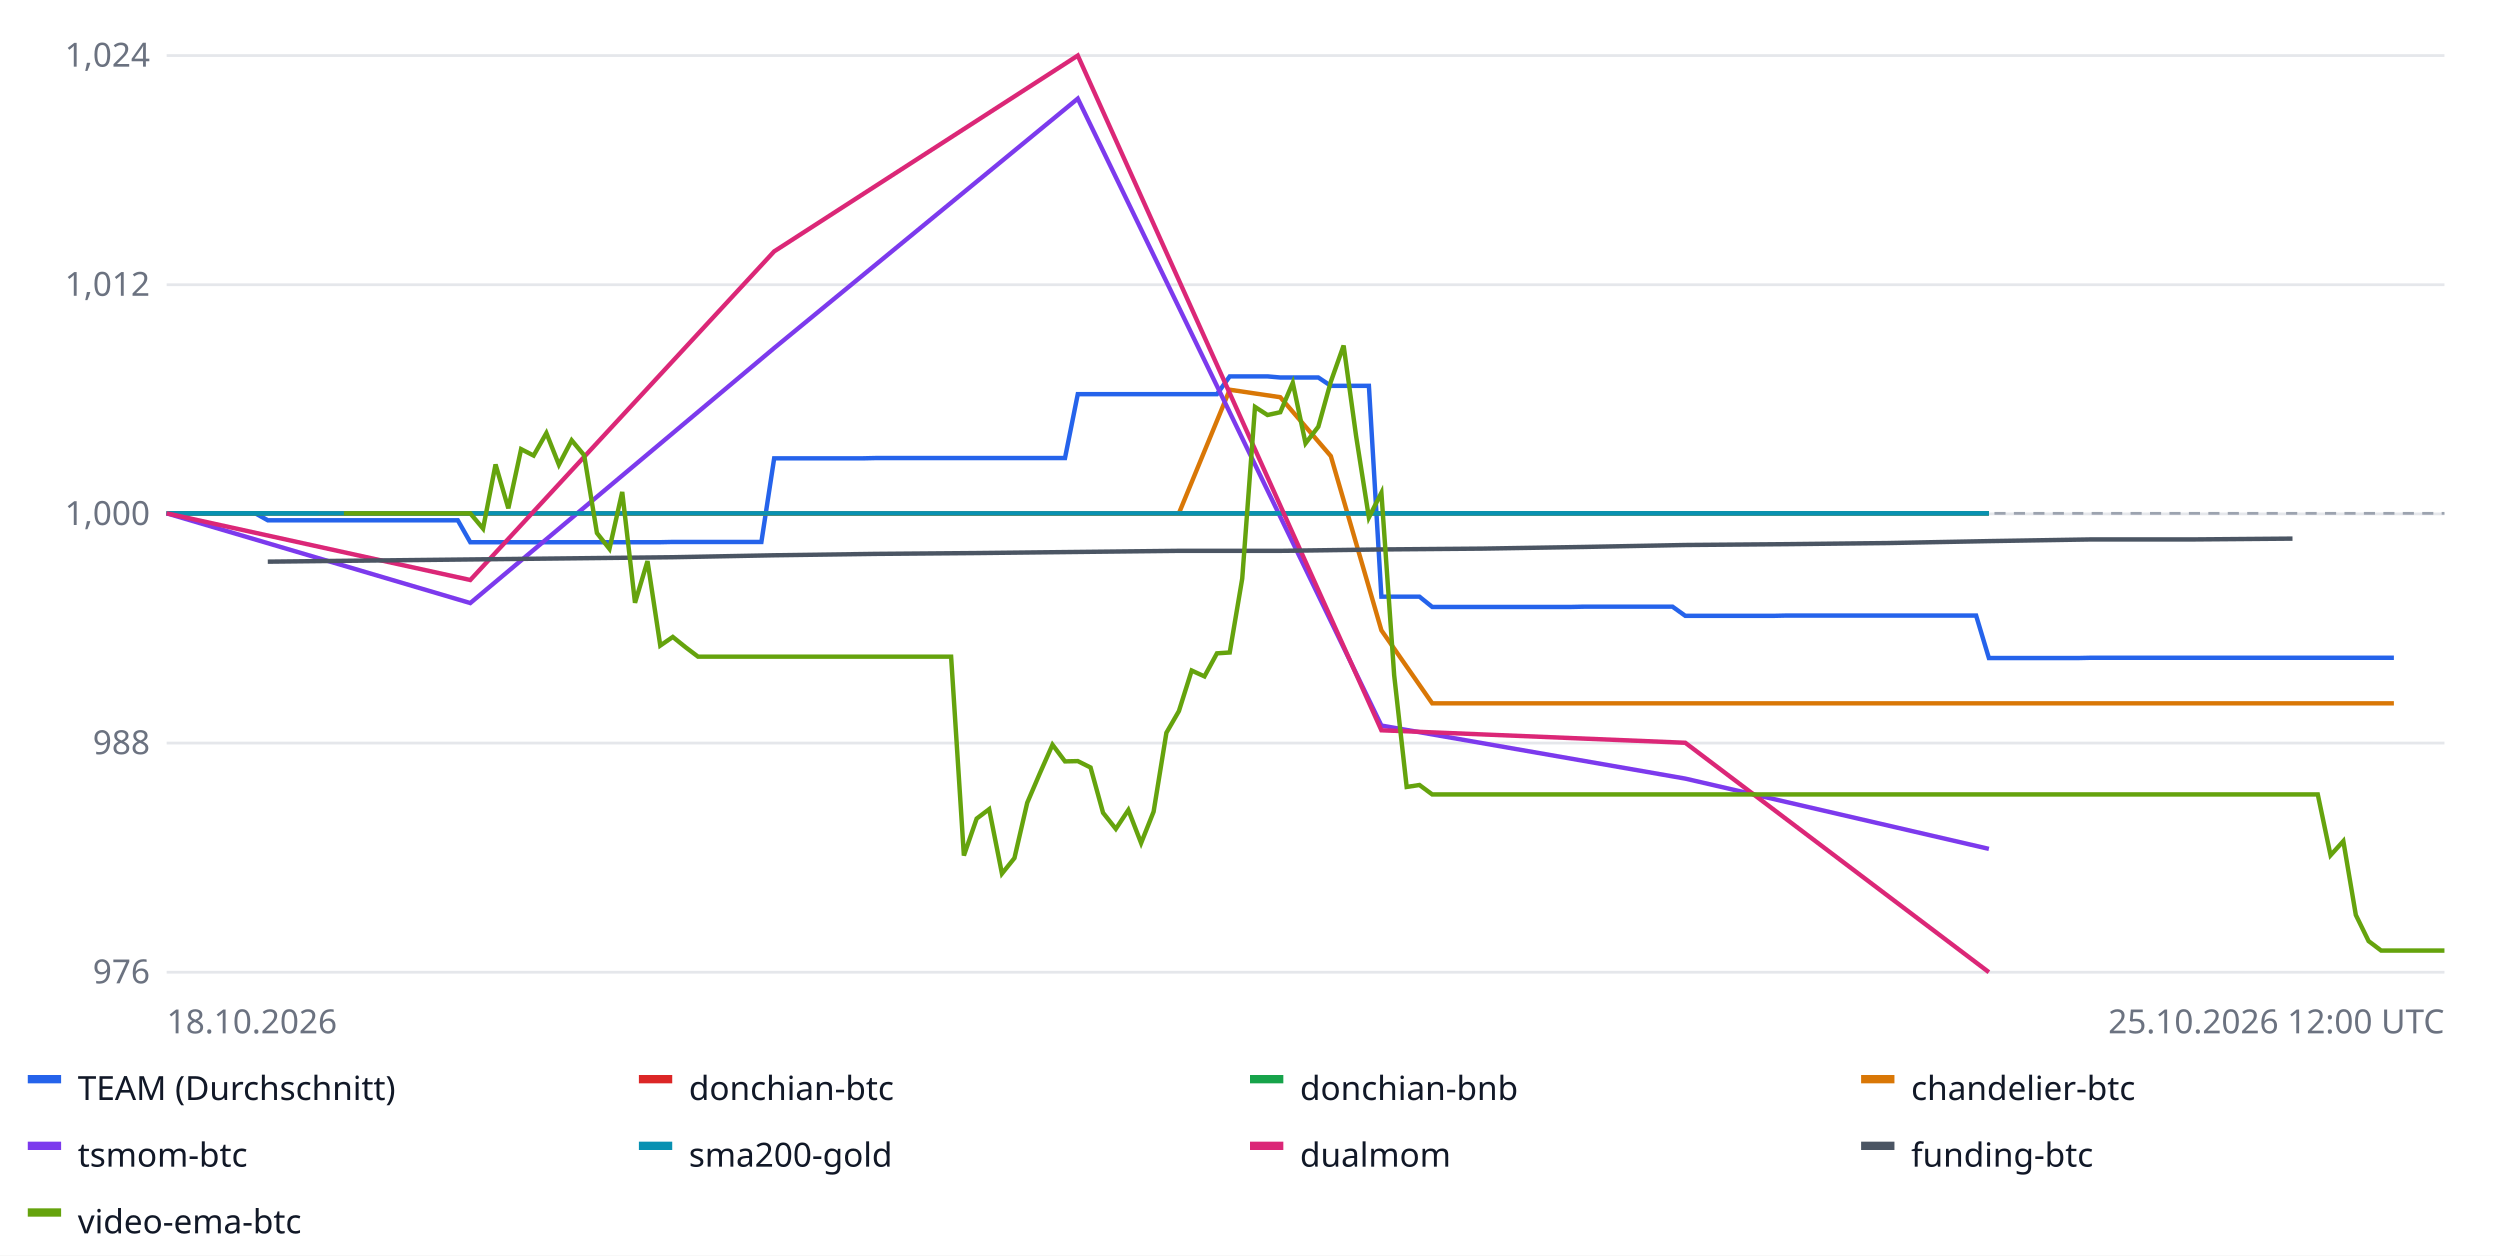
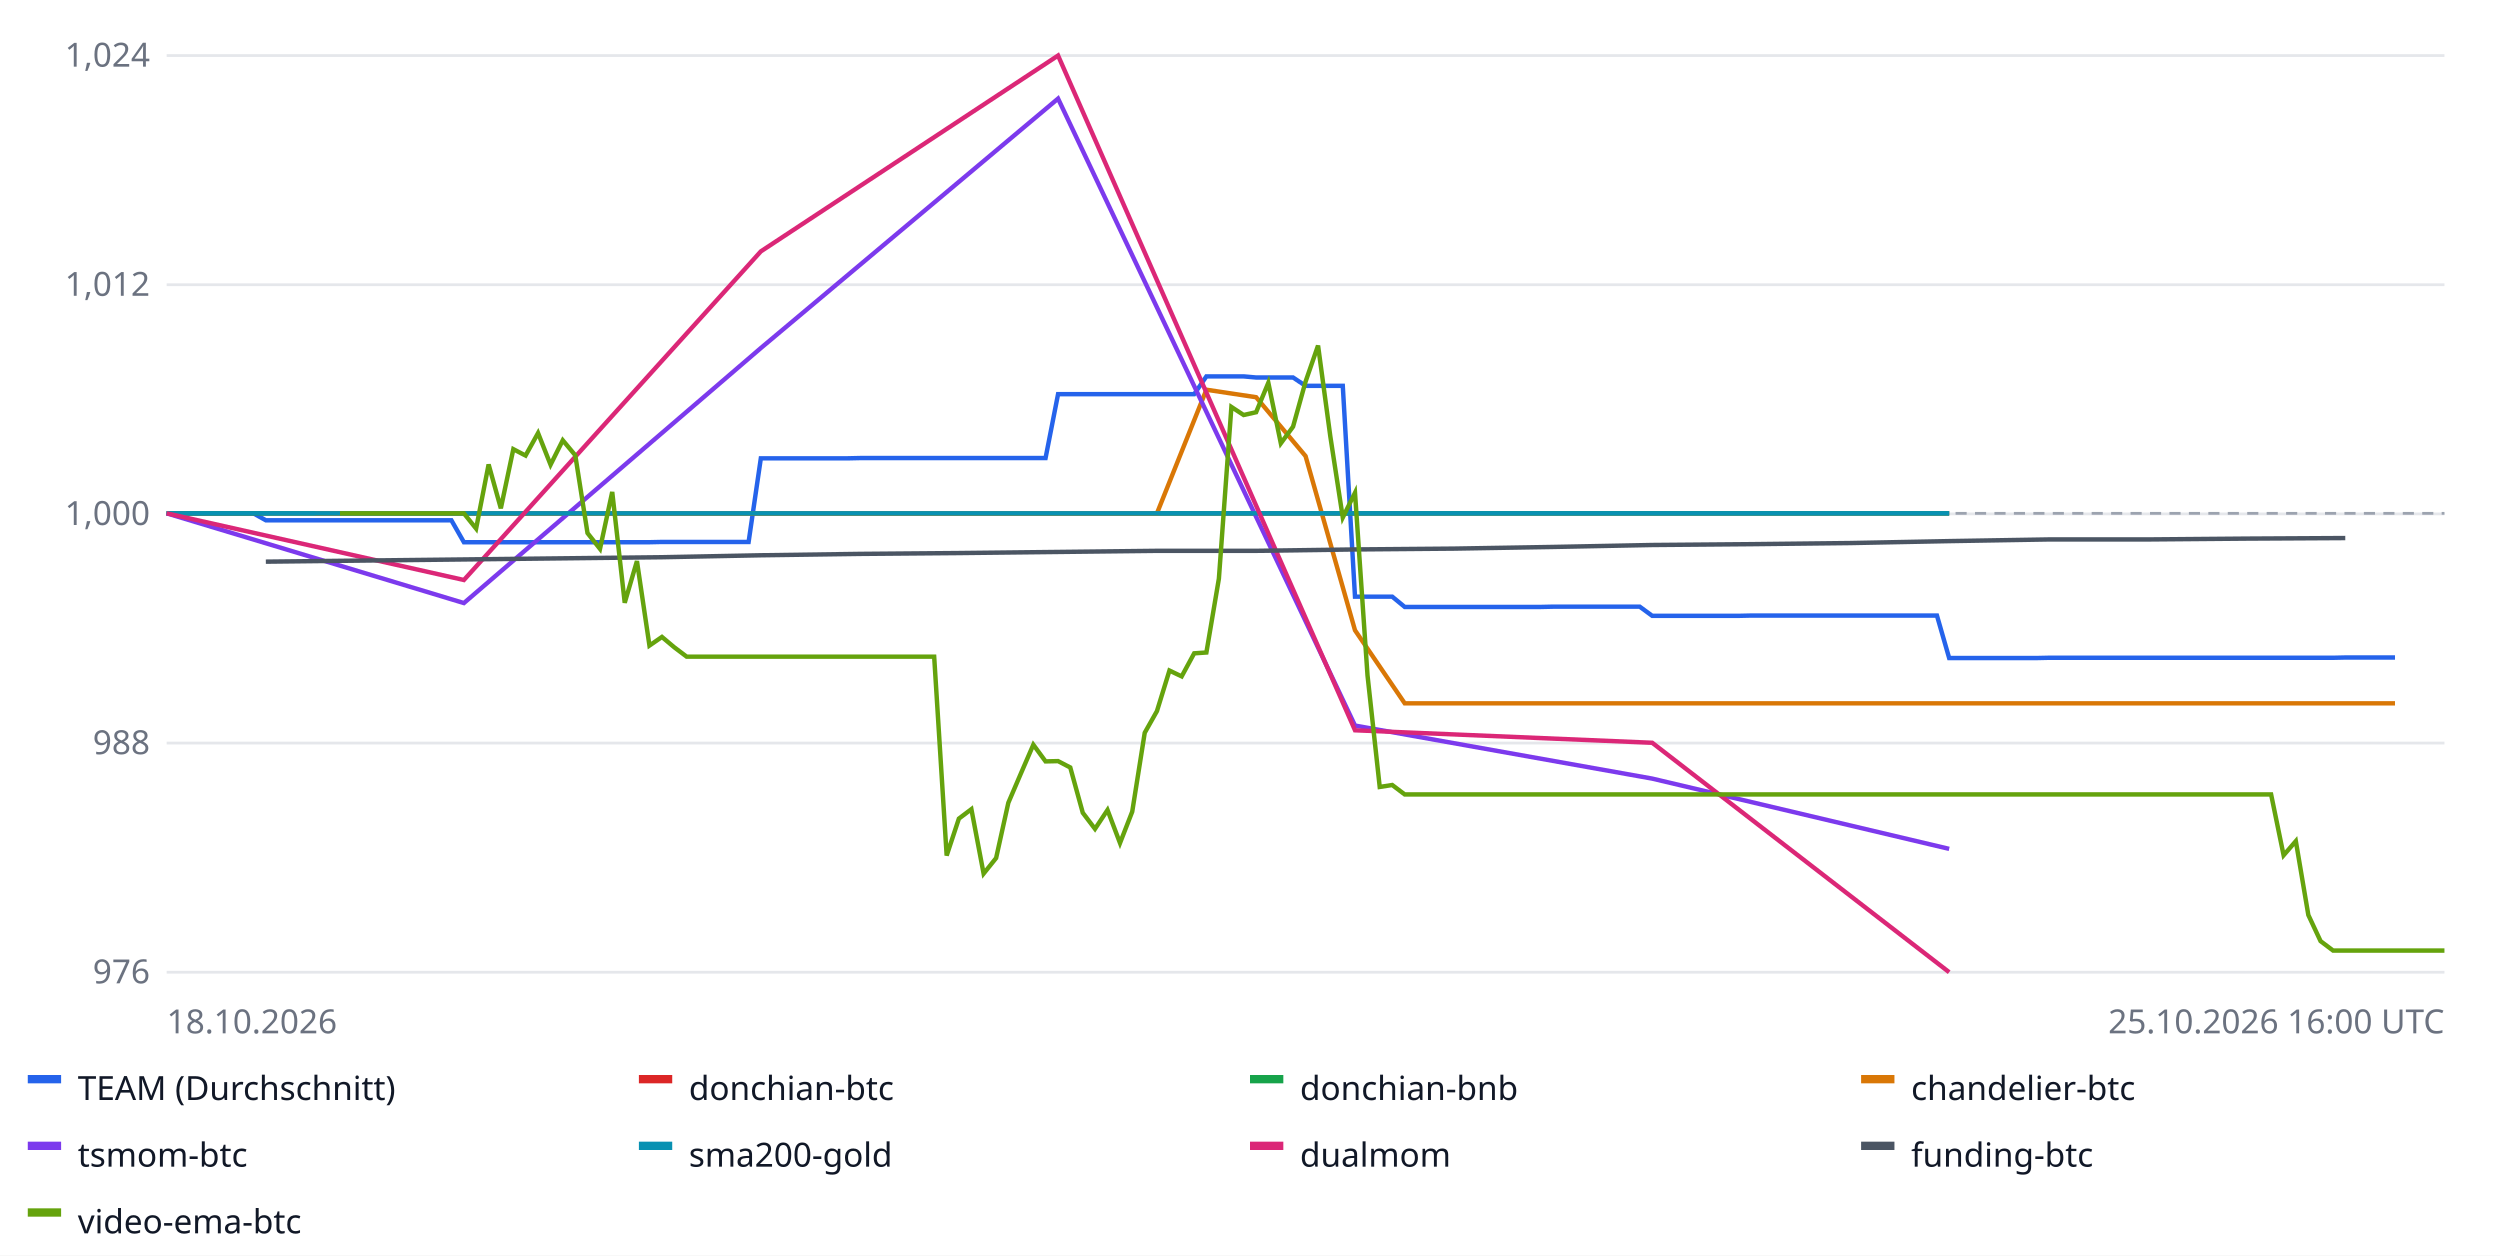
<svg xmlns="http://www.w3.org/2000/svg" width="900" height="452" font-family="sans-serif" font-size="12">
  <rect width="100%" height="100%" fill="#ffffff" />
  <line x1="60" x2="880" y1="350.0" y2="350.0" stroke="#e5e7eb" />
  <text x="54" y="354.0" text-anchor="end" fill="#6b7280">976</text>
  <line x1="60" x2="880" y1="267.5" y2="267.5" stroke="#e5e7eb" />
  <text x="54" y="271.5" text-anchor="end" fill="#6b7280">988</text>
  <line x1="60" x2="880" y1="185.0" y2="185.0" stroke="#e5e7eb" />
  <text x="54" y="189.0" text-anchor="end" fill="#6b7280">1,000</text>
  <line x1="60" x2="880" y1="102.5" y2="102.5" stroke="#e5e7eb" />
  <text x="54" y="106.5" text-anchor="end" fill="#6b7280">1,012</text>
  <line x1="60" x2="880" y1="20.0" y2="20.0" stroke="#e5e7eb" />
  <text x="54" y="24.0" text-anchor="end" fill="#6b7280">1,024</text>
  <line x1="60" x2="880" y1="184.8" y2="184.8" stroke="#9ca3af" stroke-dasharray="4 3" />
-   <polyline fill="none" stroke="#2563eb" stroke-width="1.6" points="60.0,184.8 64.6,184.8 69.1,184.8 73.7,184.8 78.2,184.8 82.8,184.8 87.3,184.8 91.9,184.8 96.4,187.3 101.0,187.3 105.6,187.3 110.1,187.3 114.7,187.3 119.2,187.3 123.8,187.3 128.3,187.3 132.9,187.3 137.4,187.3 142.0,187.3 146.6,187.3 151.1,187.3 155.7,187.3 160.2,187.3 164.8,187.3 169.3,195.2 173.9,195.2 178.4,195.2 183.0,195.2 187.6,195.2 192.1,195.2 196.7,195.2 201.2,195.2 205.8,195.2 210.3,195.2 214.9,195.2 219.4,195.2 224.0,195.2 228.6,195.2 233.1,195.2 237.7,195.2 242.2,195.1 246.8,195.1 251.3,195.1 255.9,195.1 260.4,195.1 265.0,195.1 269.6,195.1 274.1,195.1 278.7,165.0 283.2,165.0 287.8,165.0 292.3,165.0 296.9,165.0 301.4,165.0 306.0,165.0 310.6,165.0 315.1,164.9 319.7,164.9 324.2,164.9 328.8,164.9 333.3,164.9 337.9,164.9 342.4,164.9 347.0,164.9 351.6,164.9 356.1,164.9 360.7,164.9 365.2,164.9 369.8,164.9 374.3,164.9 378.9,164.9 383.4,164.9 388.0,141.9 392.6,141.9 397.1,141.9 401.7,141.9 406.2,141.9 410.8,141.9 415.3,141.9 419.9,141.9 424.4,141.9 429.0,141.9 433.6,141.9 438.1,141.9 442.7,135.5 447.2,135.5 451.8,135.5 456.3,135.5 460.9,135.9 465.4,135.9 470.0,135.9 474.6,135.9 479.1,138.9 483.7,138.9 488.2,138.9 492.8,138.9 497.3,214.8 501.9,214.8 506.4,214.8 511.0,214.8 515.6,218.5 520.1,218.5 524.7,218.5 529.2,218.5 533.8,218.5 538.3,218.5 542.9,218.5 547.4,218.5 552.0,218.5 556.6,218.5 561.1,218.5 565.7,218.5 570.2,218.4 574.8,218.4 579.3,218.4 583.9,218.4 588.4,218.4 593.0,218.4 597.6,218.4 602.1,218.4 606.7,221.7 611.2,221.7 615.8,221.7 620.3,221.7 624.9,221.7 629.4,221.7 634.0,221.7 638.6,221.7 643.1,221.6 647.7,221.6 652.2,221.6 656.8,221.6 661.3,221.6 665.9,221.6 670.4,221.6 675.0,221.6 679.6,221.6 684.1,221.6 688.7,221.6 693.2,221.6 697.8,221.6 702.3,221.6 706.9,221.6 711.4,221.6 716.0,236.9 720.6,236.9 725.1,236.9 729.7,236.9 734.2,236.9 738.8,236.9 743.3,236.9 747.9,236.9 752.4,236.8 757.0,236.8 761.6,236.8 766.1,236.8 770.7,236.8 775.2,236.8 779.8,236.8 784.3,236.8 788.9,236.8 793.4,236.8 798.0,236.8 802.6,236.8 807.1,236.8 811.7,236.8 816.2,236.8 820.8,236.8 825.3,236.8 829.9,236.8 834.4,236.8 839.0,236.8 843.6,236.8 848.1,236.8 852.7,236.8 857.2,236.8 861.8,236.8 861.8,236.8" />
+   <polyline fill="none" stroke="#2563eb" stroke-width="1.6" points="60.0,184.8 64.5,184.8 68.9,184.8 73.4,184.8 77.8,184.8 82.3,184.8 86.7,184.8 91.2,184.8 95.7,187.3 100.1,187.3 104.6,187.3 109.0,187.3 113.5,187.3 117.9,187.3 122.4,187.3 126.8,187.3 131.3,187.3 135.8,187.3 140.2,187.3 144.7,187.3 149.1,187.3 153.6,187.3 158.0,187.3 162.5,187.3 167.0,195.2 171.4,195.2 175.9,195.2 180.3,195.2 184.8,195.2 189.2,195.2 193.7,195.2 198.2,195.2 202.6,195.2 207.1,195.2 211.5,195.2 216.0,195.2 220.4,195.2 224.9,195.2 229.3,195.2 233.8,195.2 238.3,195.1 242.7,195.1 247.2,195.1 251.6,195.1 256.1,195.1 260.5,195.1 265.0,195.1 269.5,195.1 273.9,165.0 278.4,165.0 282.8,165.0 287.3,165.0 291.7,165.0 296.2,165.0 300.7,165.0 305.1,165.0 309.6,164.9 314.0,164.9 318.5,164.9 322.9,164.9 327.4,164.9 331.8,164.9 336.3,164.9 340.8,164.9 345.2,164.9 349.7,164.9 354.1,164.9 358.6,164.9 363.0,164.9 367.5,164.9 372.0,164.9 376.4,164.9 380.9,141.9 385.3,141.9 389.8,141.9 394.2,141.9 398.7,141.9 403.2,141.9 407.6,141.9 412.1,141.9 416.5,141.9 421.0,141.9 425.4,141.9 429.9,141.9 434.3,135.5 438.8,135.5 443.3,135.5 447.7,135.5 452.2,135.9 456.6,135.9 461.1,135.9 465.5,135.9 470.0,138.9 474.5,138.9 478.9,138.9 483.4,138.9 487.8,214.8 492.3,214.8 496.7,214.8 501.2,214.8 505.7,218.5 510.1,218.5 514.6,218.5 519.0,218.5 523.5,218.5 527.9,218.5 532.4,218.5 536.8,218.5 541.3,218.5 545.8,218.5 550.2,218.5 554.7,218.5 559.1,218.4 563.6,218.4 568.0,218.4 572.5,218.4 577.0,218.4 581.4,218.4 585.9,218.4 590.3,218.4 594.8,221.7 599.2,221.7 603.7,221.7 608.2,221.7 612.6,221.7 617.1,221.7 621.5,221.7 626.0,221.7 630.4,221.6 634.9,221.6 639.3,221.6 643.8,221.6 648.3,221.6 652.7,221.6 657.2,221.6 661.6,221.6 666.1,221.6 670.5,221.6 675.0,221.6 679.5,221.6 683.9,221.6 688.4,221.6 692.8,221.6 697.3,221.6 701.7,236.9 706.2,236.9 710.7,236.9 715.1,236.9 719.6,236.9 724.0,236.9 728.5,236.9 732.9,236.9 737.4,236.8 741.8,236.8 746.3,236.8 750.8,236.8 755.2,236.8 759.7,236.8 764.1,236.8 768.6,236.8 773.0,236.8 777.5,236.8 782.0,236.8 786.4,236.8 790.9,236.8 795.3,236.8 799.8,236.8 804.2,236.8 808.7,236.8 813.2,236.8 817.6,236.8 822.1,236.8 826.5,236.8 831.0,236.8 835.4,236.8 839.9,236.8 844.3,236.7 848.8,236.7 853.3,236.7 857.7,236.7 862.2,236.7 862.2,236.7" />
  <rect x="10" y="387" width="12" height="3" fill="#2563eb" />
  <text x="28" y="396" fill="#111827">TEAM (Durchschnitt)</text>
-   <polyline fill="none" stroke="#dc2626" stroke-width="1.6" points="60.0,184.8 169.3,184.8 278.7,184.8 388.0,184.8 497.3,184.8 606.7,184.8 716.0,184.8 716.0,184.8" />
+   <polyline fill="none" stroke="#dc2626" stroke-width="1.6" points="60.0,184.8 167.0,184.8 273.9,184.8 380.9,184.8 487.8,184.8 594.8,184.8 701.7,184.8 701.7,184.8" />
  <rect x="230" y="387" width="12" height="3" fill="#dc2626" />
  <text x="248" y="396" fill="#111827">donchian-btc</text>
-   <polyline fill="none" stroke="#16a34a" stroke-width="1.6" points="60.0,184.8 169.3,184.8 278.7,184.8 388.0,184.8 497.3,184.8 606.7,184.8 716.0,184.8 716.0,184.8" />
+   <polyline fill="none" stroke="#16a34a" stroke-width="1.6" points="60.0,184.8 167.0,184.8 273.9,184.8 380.9,184.8 487.8,184.8 594.8,184.8 701.7,184.8 701.7,184.8" />
  <rect x="450" y="387" width="12" height="3" fill="#16a34a" />
  <text x="468" y="396" fill="#111827">donchian-bnb</text>
-   <polyline fill="none" stroke="#d97706" stroke-width="1.6" points="114.7,184.8 132.9,184.8 151.1,184.8 169.3,184.8 187.6,184.8 205.8,184.8 224.0,184.8 242.2,184.8 260.4,184.8 278.7,184.8 296.9,184.8 315.1,184.8 333.3,184.8 351.6,184.8 369.8,184.8 388.0,184.8 406.2,184.8 424.4,184.8 442.7,140.3 460.9,143.0 479.1,164.2 497.3,226.9 515.6,253.2 533.8,253.2 552.0,253.2 570.2,253.2 588.4,253.2 606.7,253.2 624.9,253.2 643.1,253.2 661.3,253.2 679.6,253.2 697.8,253.2 716.0,253.2 734.2,253.2 752.4,253.2 770.7,253.2 788.9,253.2 807.1,253.2 825.3,253.2 843.6,253.2 861.8,253.2 861.8,253.2" />
+   <polyline fill="none" stroke="#d97706" stroke-width="1.6" points="113.5,184.8 131.3,184.8 149.1,184.8 167.0,184.8 184.8,184.8 202.6,184.8 220.4,184.8 238.3,184.8 256.1,184.8 273.9,184.8 291.7,184.8 309.6,184.8 327.4,184.8 345.2,184.8 363.0,184.8 380.9,184.8 398.7,184.8 416.5,184.8 434.3,140.3 452.2,143.0 470.0,164.2 487.8,226.9 505.7,253.2 523.5,253.2 541.3,253.2 559.1,253.2 577.0,253.2 594.8,253.2 612.6,253.2 630.4,253.2 648.3,253.2 666.1,253.2 683.9,253.2 701.7,253.2 719.6,253.2 737.4,253.2 755.2,253.2 773.0,253.2 790.9,253.2 808.7,253.2 826.5,253.2 844.3,253.2 862.2,253.2 862.2,253.2" />
  <rect x="670" y="387" width="12" height="3" fill="#d97706" />
  <text x="688" y="396" fill="#111827">chandelier-btc</text>
-   <polyline fill="none" stroke="#7c3aed" stroke-width="1.6" points="60.0,184.8 169.3,217.1 278.7,125.3 388.0,35.5 497.3,261.2 606.7,280.3 716.0,305.6 716.0,305.6" />
+   <polyline fill="none" stroke="#7c3aed" stroke-width="1.6" points="60.0,184.8 167.0,217.1 273.9,125.3 380.9,35.5 487.8,261.2 594.8,280.3 701.7,305.6 701.7,305.6" />
  <rect x="10" y="411" width="12" height="3" fill="#7c3aed" />
  <text x="28" y="420" fill="#111827">tsmom-btc</text>
-   <polyline fill="none" stroke="#0891b2" stroke-width="1.6" points="60.0,184.8 169.3,184.8 278.7,184.8 388.0,184.8 497.3,184.8 606.7,184.8 716.0,184.8 716.0,184.8" />
+   <polyline fill="none" stroke="#0891b2" stroke-width="1.6" points="60.0,184.8 167.0,184.8 273.9,184.8 380.9,184.8 487.8,184.8 594.8,184.8 701.7,184.8 701.7,184.8" />
  <rect x="230" y="411" width="12" height="3" fill="#0891b2" />
  <text x="248" y="420" fill="#111827">sma200-gold</text>
-   <polyline fill="none" stroke="#db2777" stroke-width="1.6" points="60.0,184.8 169.3,208.8 278.7,90.5 388.0,20.0 497.3,262.9 606.7,267.4 716.0,350.0 716.0,350.0" />
+   <polyline fill="none" stroke="#db2777" stroke-width="1.6" points="60.0,184.8 167.0,208.8 273.9,90.5 380.9,20.0 487.8,262.9 594.8,267.4 701.7,350.0 701.7,350.0" />
  <rect x="450" y="411" width="12" height="3" fill="#db2777" />
  <text x="468" y="420" fill="#111827">dualmom</text>
-   <polyline fill="none" stroke="#4b5563" stroke-width="1.6" points="96.4,202.2 132.9,201.8 169.3,201.4 205.8,201.0 242.2,200.6 278.7,199.9 315.1,199.4 351.6,199.1 388.0,198.7 424.4,198.3 460.9,198.3 497.3,197.8 533.8,197.5 570.2,196.9 606.7,196.2 643.1,195.9 679.6,195.5 716.0,194.8 752.4,194.2 788.9,194.2 825.3,193.9 825.3,193.9" />
+   <polyline fill="none" stroke="#4b5563" stroke-width="1.6" points="95.7,202.2 131.3,201.8 167.0,201.4 202.6,201.0 238.3,200.6 273.9,199.9 309.6,199.4 345.2,199.1 380.9,198.7 416.5,198.3 452.2,198.3 487.8,197.8 523.5,197.5 559.1,196.9 594.8,196.2 630.4,195.9 666.1,195.5 701.7,194.8 737.4,194.2 773.0,194.2 808.7,193.9 844.3,193.7 844.3,193.7" />
  <rect x="670" y="411" width="12" height="3" fill="#4b5563" />
  <text x="688" y="420" fill="#111827">funding-btc</text>
-   <polyline fill="none" stroke="#65a30d" stroke-width="1.6" points="123.8,184.8 128.3,184.8 132.9,184.8 137.4,184.8 142.0,184.8 146.6,184.8 151.1,184.8 155.7,184.8 160.2,184.8 164.8,184.8 169.3,184.8 173.9,190.3 178.4,167.2 183.0,183.0 187.6,161.7 192.1,164.0 196.7,155.9 201.2,167.3 205.8,158.5 210.3,163.9 214.9,191.9 219.4,197.6 224.0,177.1 228.6,217.0 233.1,202.0 237.7,232.4 242.2,229.3 246.8,233.0 251.3,236.4 255.9,236.4 260.4,236.4 265.0,236.4 269.6,236.4 274.1,236.4 278.7,236.4 283.2,236.4 287.8,236.4 292.3,236.4 296.9,236.4 301.4,236.4 306.0,236.4 310.6,236.4 315.1,236.4 319.7,236.4 324.2,236.4 328.8,236.4 333.3,236.4 337.9,236.4 342.4,236.4 347.0,308.0 351.6,294.7 356.1,291.3 360.7,314.5 365.2,308.9 369.8,289.0 374.3,278.5 378.9,268.1 383.4,274.1 388.0,274.0 392.6,276.3 397.1,292.6 401.7,298.4 406.2,291.6 410.8,303.5 415.3,292.2 419.9,263.8 424.4,256.0 429.0,241.4 433.6,243.5 438.1,235.2 442.7,234.9 447.2,208.3 451.8,146.5 456.3,149.4 460.9,148.4 465.4,137.8 470.0,159.6 474.6,153.6 479.1,137.4 483.7,124.4 488.2,157.0 492.8,186.3 497.3,177.4 501.9,243.1 506.4,283.3 511.0,282.6 515.6,286.0 520.1,286.0 524.7,286.0 529.2,286.0 533.8,286.0 538.3,286.0 542.9,286.0 547.4,286.0 552.0,286.0 556.6,286.0 561.1,286.0 565.7,286.0 570.2,286.0 574.8,286.0 579.3,286.0 583.9,286.0 588.4,286.0 593.0,286.0 597.6,286.0 602.1,286.0 606.7,286.0 611.2,286.0 615.8,286.0 620.3,286.0 624.9,286.0 629.4,286.0 634.0,286.0 638.6,286.0 643.1,286.0 647.7,286.0 652.2,286.0 656.8,286.0 661.3,286.0 665.9,286.0 670.4,286.0 675.0,286.0 679.6,286.0 684.1,286.0 688.7,286.0 693.2,286.0 697.8,286.0 702.3,286.0 706.9,286.0 711.4,286.0 716.0,286.0 720.6,286.0 725.1,286.0 729.7,286.0 734.2,286.0 738.8,286.0 743.3,286.0 747.9,286.0 752.4,286.0 757.0,286.0 761.6,286.0 766.1,286.0 770.7,286.0 775.2,286.0 779.8,286.0 784.3,286.0 788.9,286.0 793.4,286.0 798.0,286.0 802.6,286.0 807.1,286.0 811.7,286.0 816.2,286.0 820.8,286.0 825.3,286.0 829.9,286.0 834.4,286.0 839.0,307.9 843.6,302.8 848.1,329.4 852.7,338.8 857.2,342.2 861.8,342.2 866.3,342.2 870.9,342.2 875.4,342.2 880.0,342.2 880.0,342.2" />
+   <polyline fill="none" stroke="#65a30d" stroke-width="1.6" points="122.4,184.8 126.8,184.8 131.3,184.8 135.8,184.8 140.2,184.8 144.7,184.8 149.1,184.8 153.6,184.8 158.0,184.8 162.5,184.8 167.0,184.8 171.4,190.3 175.9,167.2 180.3,183.0 184.8,161.7 189.2,164.0 193.7,155.9 198.2,167.3 202.6,158.5 207.1,163.9 211.5,191.9 216.0,197.6 220.4,177.1 224.9,217.0 229.3,202.0 233.8,232.4 238.3,229.3 242.7,233.0 247.2,236.4 251.6,236.4 256.1,236.4 260.5,236.4 265.0,236.4 269.5,236.4 273.9,236.4 278.4,236.4 282.8,236.4 287.3,236.4 291.7,236.4 296.2,236.4 300.7,236.4 305.1,236.4 309.6,236.4 314.0,236.4 318.5,236.4 322.9,236.4 327.4,236.4 331.8,236.4 336.3,236.4 340.8,308.0 345.2,294.7 349.7,291.3 354.1,314.5 358.6,308.9 363.0,289.0 367.5,278.5 372.0,268.1 376.4,274.1 380.9,274.0 385.3,276.3 389.8,292.6 394.2,298.4 398.7,291.6 403.2,303.5 407.6,292.2 412.1,263.8 416.5,256.0 421.0,241.4 425.4,243.5 429.9,235.2 434.3,234.9 438.8,208.3 443.3,146.5 447.7,149.4 452.2,148.4 456.6,137.8 461.1,159.6 465.5,153.6 470.0,137.4 474.5,124.4 478.9,157.0 483.4,186.3 487.8,177.4 492.3,243.1 496.7,283.3 501.2,282.6 505.7,286.0 510.1,286.0 514.6,286.0 519.0,286.0 523.5,286.0 527.9,286.0 532.4,286.0 536.8,286.0 541.3,286.0 545.8,286.0 550.2,286.0 554.7,286.0 559.1,286.0 563.6,286.0 568.0,286.0 572.5,286.0 577.0,286.0 581.4,286.0 585.9,286.0 590.3,286.0 594.8,286.0 599.2,286.0 603.7,286.0 608.2,286.0 612.6,286.0 617.1,286.0 621.5,286.0 626.0,286.0 630.4,286.0 634.9,286.0 639.3,286.0 643.8,286.0 648.3,286.0 652.7,286.0 657.2,286.0 661.6,286.0 666.1,286.0 670.5,286.0 675.0,286.0 679.5,286.0 683.9,286.0 688.4,286.0 692.8,286.0 697.3,286.0 701.7,286.0 706.2,286.0 710.7,286.0 715.1,286.0 719.6,286.0 724.0,286.0 728.5,286.0 732.9,286.0 737.4,286.0 741.8,286.0 746.3,286.0 750.8,286.0 755.2,286.0 759.7,286.0 764.1,286.0 768.6,286.0 773.0,286.0 777.5,286.0 782.0,286.0 786.4,286.0 790.9,286.0 795.3,286.0 799.8,286.0 804.2,286.0 808.7,286.0 813.2,286.0 817.6,286.0 822.1,307.9 826.5,302.8 831.0,329.4 835.4,338.8 839.9,342.2 844.3,342.2 848.8,342.2 853.3,342.2 857.7,342.2 862.2,342.2 866.6,342.2 871.1,342.2 875.5,342.2 880.0,342.2 880.0,342.2" />
  <rect x="10" y="435" width="12" height="3" fill="#65a30d" />
  <text x="28" y="444" fill="#111827">video-ema-btc</text>
  <text x="60" y="372" fill="#6b7280">18.10.2026</text>
-   <text x="880" y="372" text-anchor="end" fill="#6b7280">25.10.2026 12:00 UTC</text>
+   <text x="880" y="372" text-anchor="end" fill="#6b7280">25.10.2026 16:00 UTC</text>
</svg>
